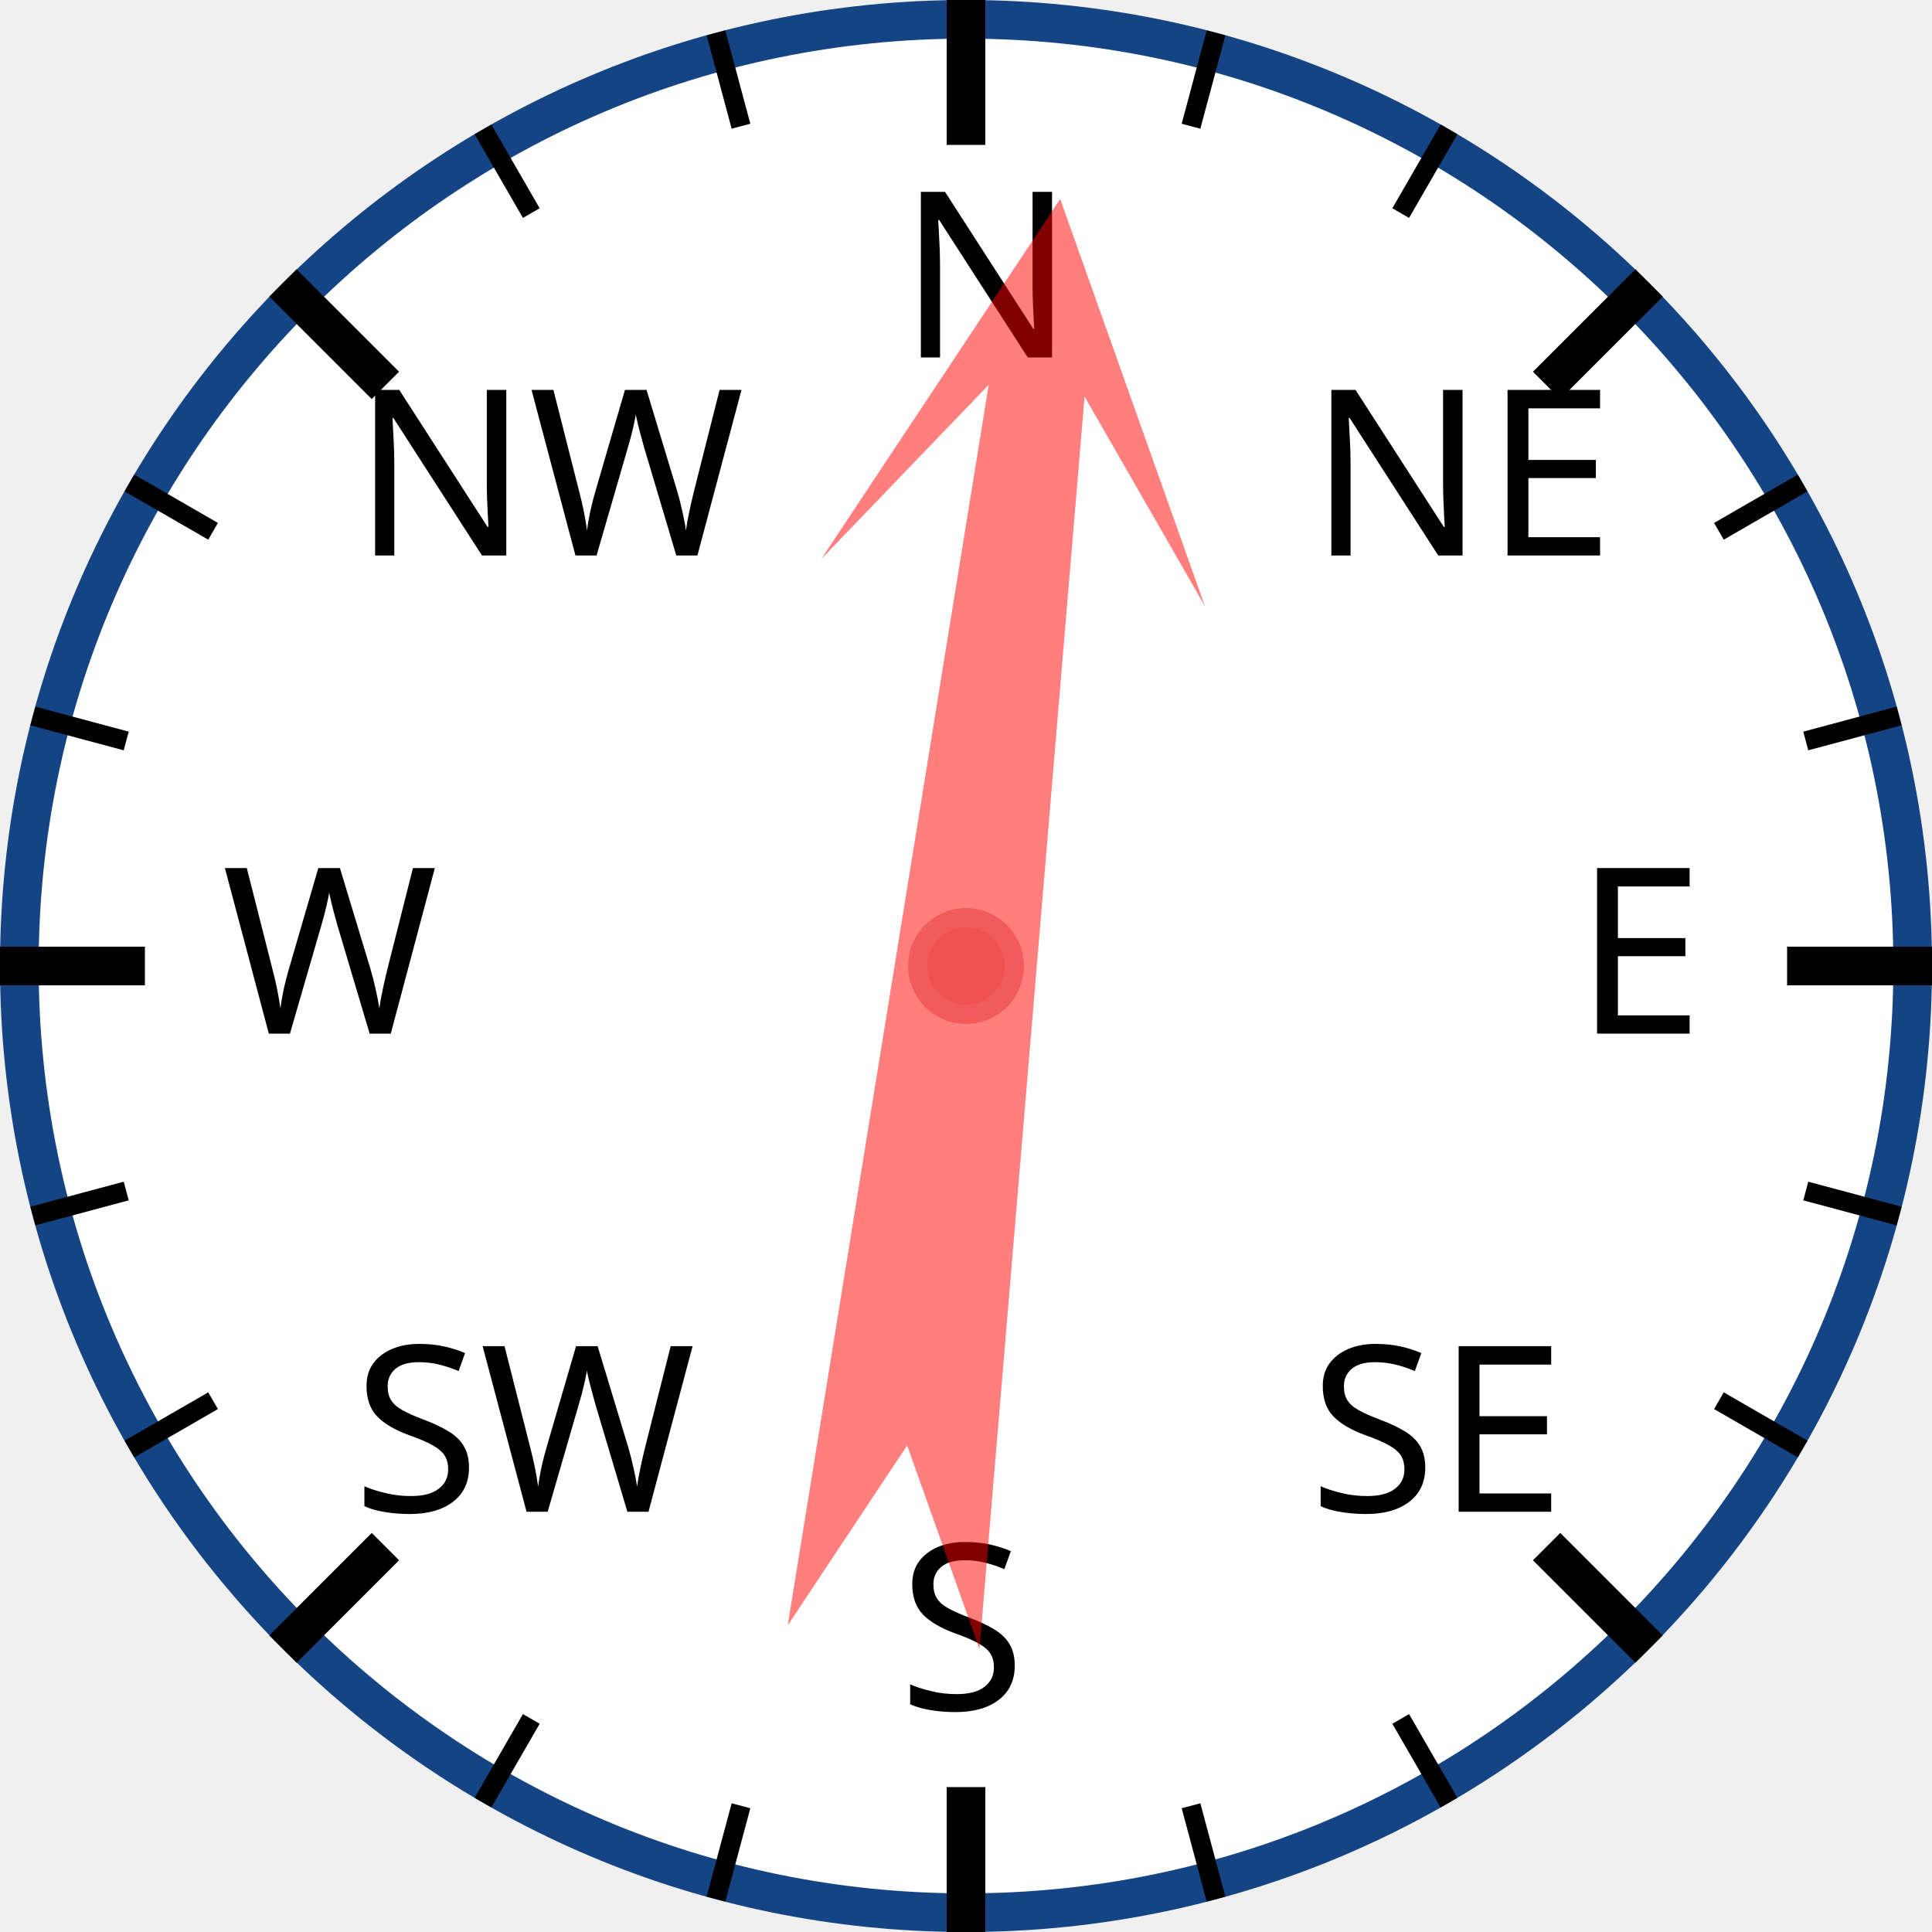
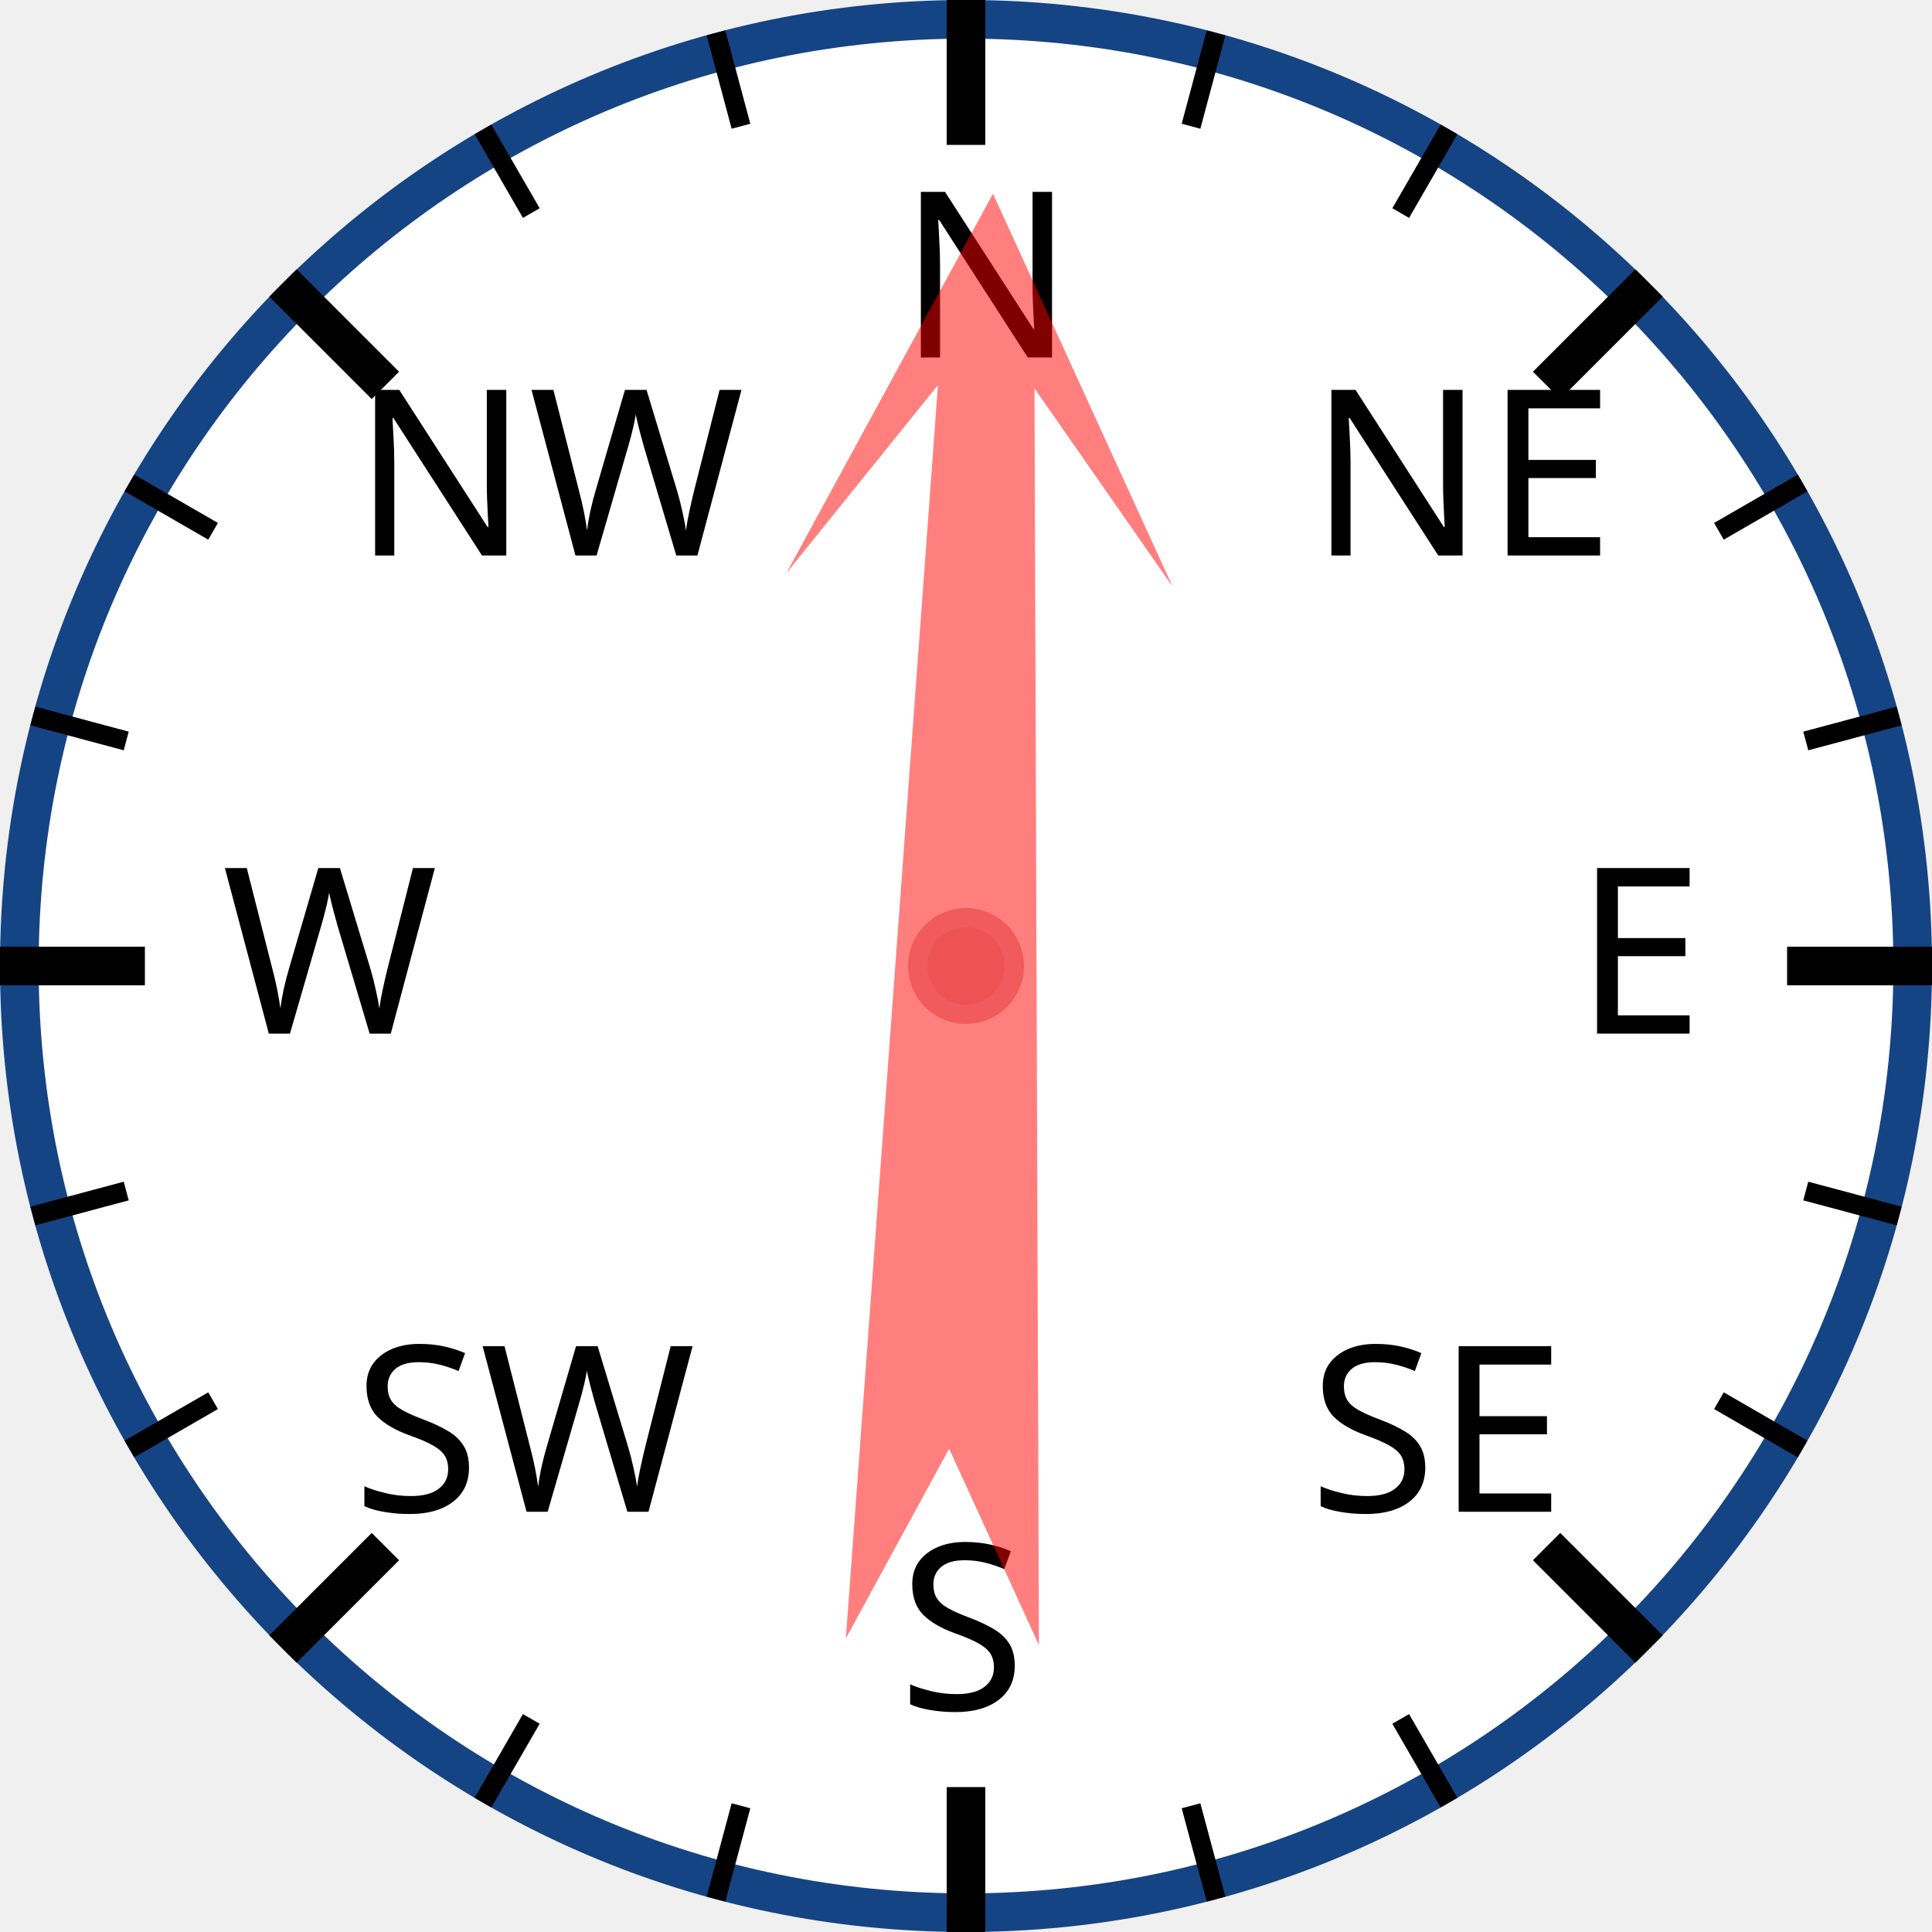
<svg xmlns="http://www.w3.org/2000/svg" width="120px" height="120px" viewBox="0 0 200 200">
  <circle cx="100" cy="100" r="98" style="fill: white; stroke: #154485; stroke-width: 4;" />
  <text x="93.0" y="37.0" style="font-family: sans-serif; font-size: 18pt;">N</text>
  <line x1="100.0" y1="0.0" x2="100.0" y2="15.0" style="stroke: black; stroke-width: 4;" />
  <line x1="74.118" y1="3.407" x2="76.706" y2="13.067" style="stroke: black; stroke-width: 2;" />
  <line x1="50" y1="13.397" x2="55" y2="22.058" style="stroke: black; stroke-width: 2;" />
  <text x="36.503" y="57.503" style="font-family: sans-serif; font-size: 18pt;">NW</text>
  <line x1="29.289" y1="29.289" x2="39.896" y2="39.896" style="stroke: black; stroke-width: 4;" />
  <line x1="13.397" y1="50" x2="22.058" y2="55" style="stroke: black; stroke-width: 2;" />
  <line x1="3.407" y1="74.118" x2="13.067" y2="76.706" style="stroke: black; stroke-width: 2;" />
  <text x="23.0" y="107.0" style="font-family: sans-serif; font-size: 18pt;">W</text>
  <line x1="0.0" y1="100.0" x2="15.0" y2="100.0" style="stroke: black; stroke-width: 4;" />
  <line x1="3.407" y1="125.882" x2="13.067" y2="123.294" style="stroke: black; stroke-width: 2;" />
  <line x1="13.397" y1="150" x2="22.058" y2="145" style="stroke: black; stroke-width: 2;" />
  <text x="36.503" y="156.497" style="font-family: sans-serif; font-size: 18pt;">SW</text>
  <line x1="29.289" y1="170.711" x2="39.896" y2="160.104" style="stroke: black; stroke-width: 4;" />
  <line x1="50" y1="186.603" x2="55" y2="177.942" style="stroke: black; stroke-width: 2;" />
  <line x1="74.118" y1="196.593" x2="76.706" y2="186.933" style="stroke: black; stroke-width: 2;" />
  <text x="93" y="177.0" style="font-family: sans-serif; font-size: 18pt;">S</text>
  <line x1="100" y1="200.0" x2="100" y2="185.0" style="stroke: black; stroke-width: 4;" />
  <line x1="125.882" y1="196.593" x2="123.294" y2="186.933" style="stroke: black; stroke-width: 2;" />
  <line x1="150.0" y1="186.603" x2="145.0" y2="177.942" style="stroke: black; stroke-width: 2;" />
  <text x="135.497" y="156.497" style="font-family: sans-serif; font-size: 18pt;">SE</text>
  <line x1="170.711" y1="170.711" x2="160.104" y2="160.104" style="stroke: black; stroke-width: 4;" />
  <line x1="186.603" y1="150" x2="177.942" y2="145" style="stroke: black; stroke-width: 2;" />
  <line x1="196.593" y1="125.882" x2="186.933" y2="123.294" style="stroke: black; stroke-width: 2;" />
  <text x="163.0" y="107" style="font-family: sans-serif; font-size: 18pt;">E</text>
  <line x1="200.0" y1="100" x2="185.0" y2="100" style="stroke: black; stroke-width: 4;" />
  <line x1="196.593" y1="74.118" x2="186.933" y2="76.706" style="stroke: black; stroke-width: 2;" />
  <line x1="186.603" y1="50" x2="177.942" y2="55" style="stroke: black; stroke-width: 2;" />
  <text x="135.497" y="57.503" style="font-family: sans-serif; font-size: 18pt;">NE</text>
  <line x1="170.711" y1="29.289" x2="160.104" y2="39.896" style="stroke: black; stroke-width: 4;" />
  <line x1="150" y1="13.397" x2="145" y2="22.058" style="stroke: black; stroke-width: 2;" />
  <line x1="125.882" y1="3.407" x2="123.294" y2="13.067" style="stroke: black; stroke-width: 2;" />
-   <polygon points="100 20 120 60 105 40 110 170 100 150 90 170 95 40 80 60" style="fill: red; fill-opacity: 0.5;" transform="rotate(7,100,100)" />
+   <polygon points="100 20 120 60 105 40 110 170 100 150 90 170 95 40 80 60" style="fill: red; fill-opacity: 0.5;" transform="rotate(2,100,100)" />
  <circle cx="100" cy="100" r="5" style="fill: #EE5252; stroke: #F25B5B; stroke-width: 2;" />
</svg>
